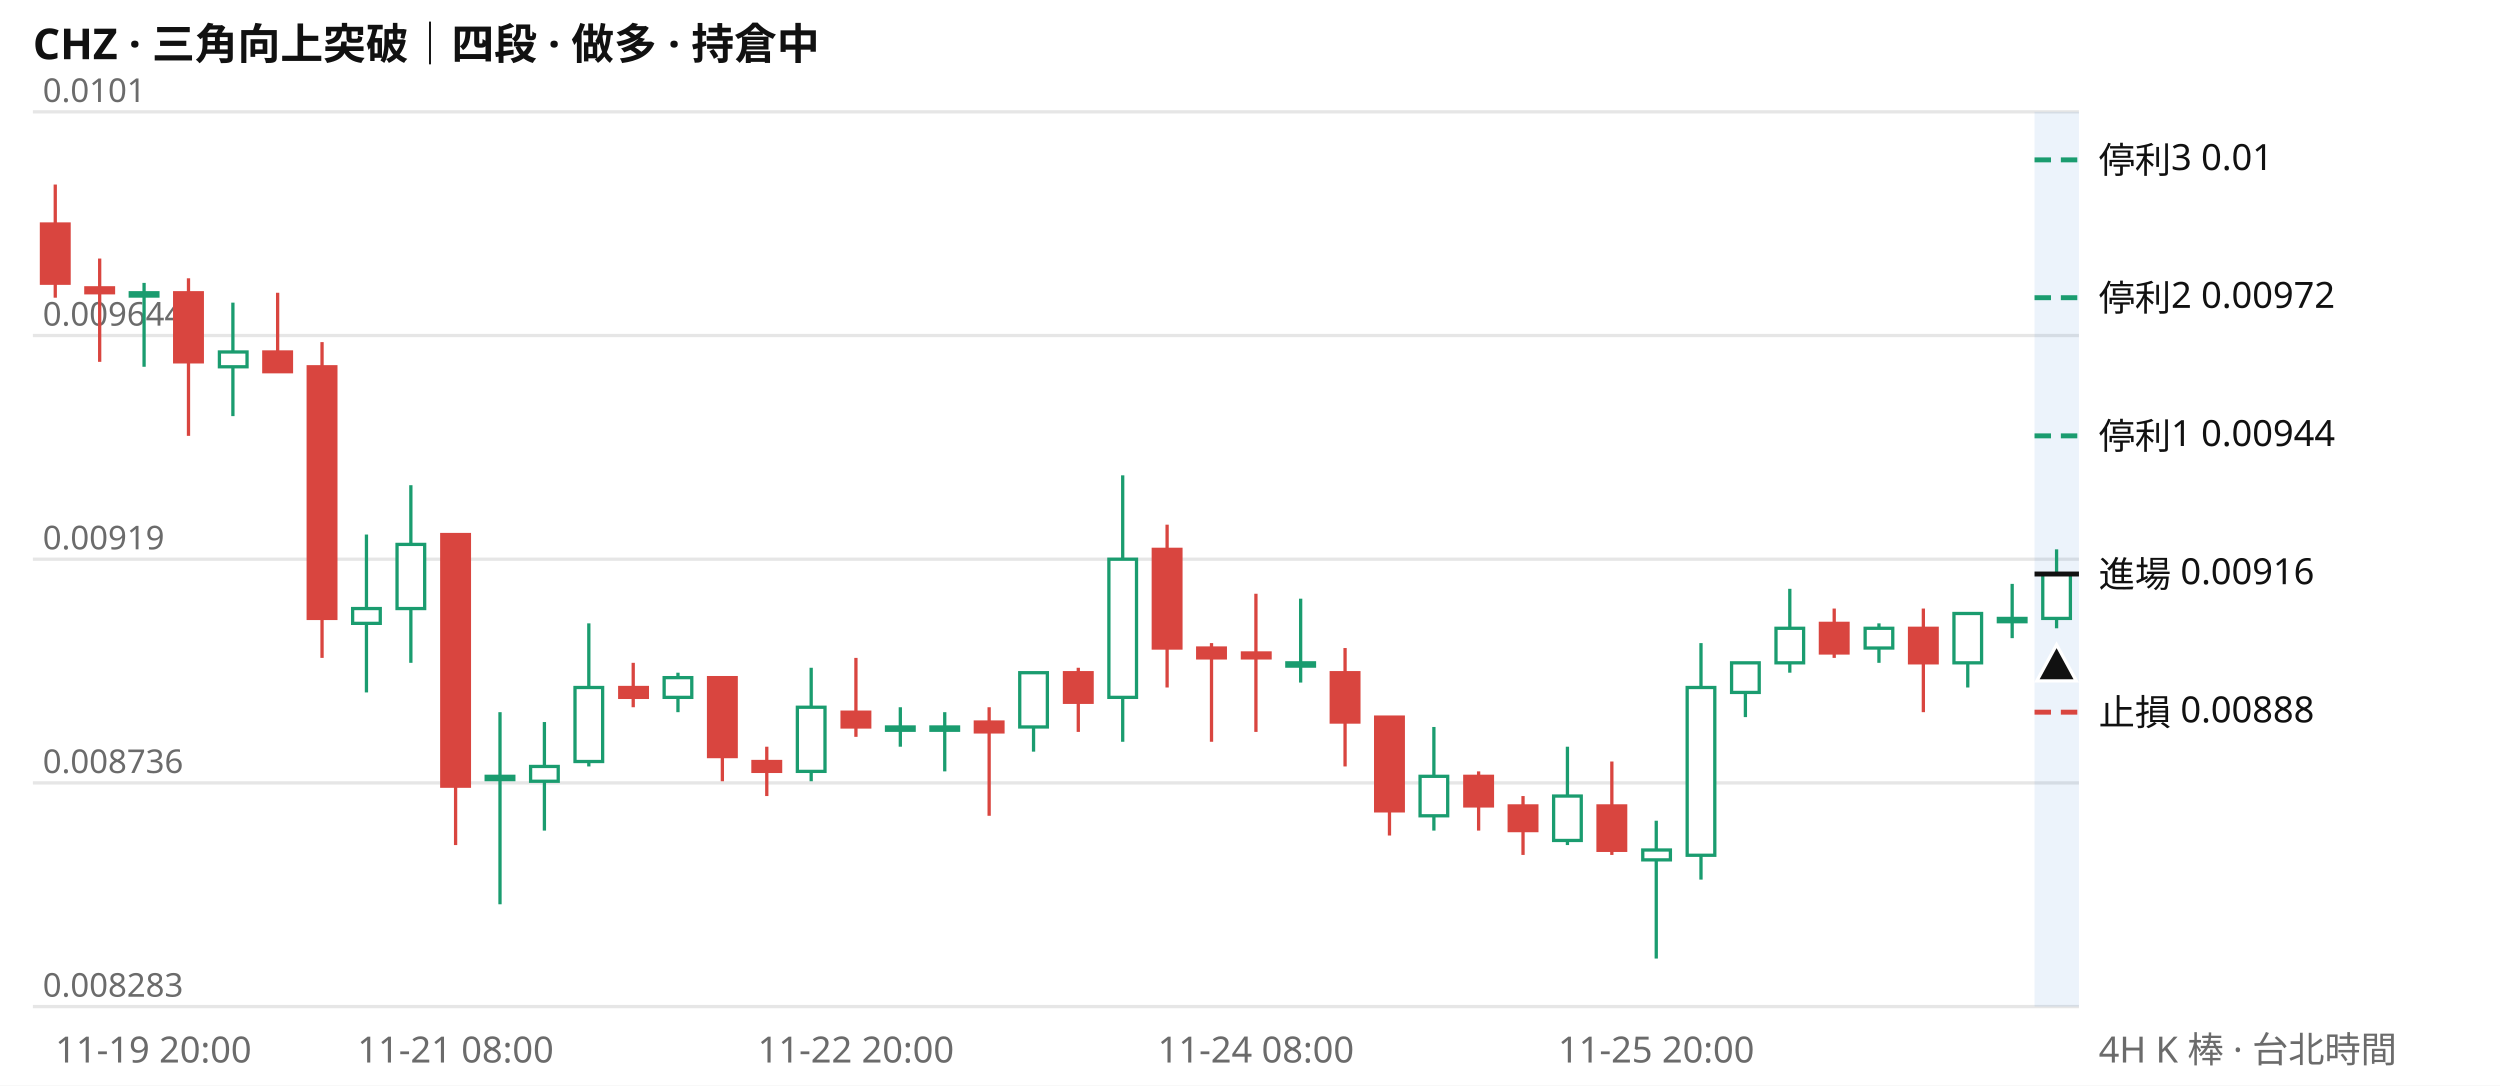
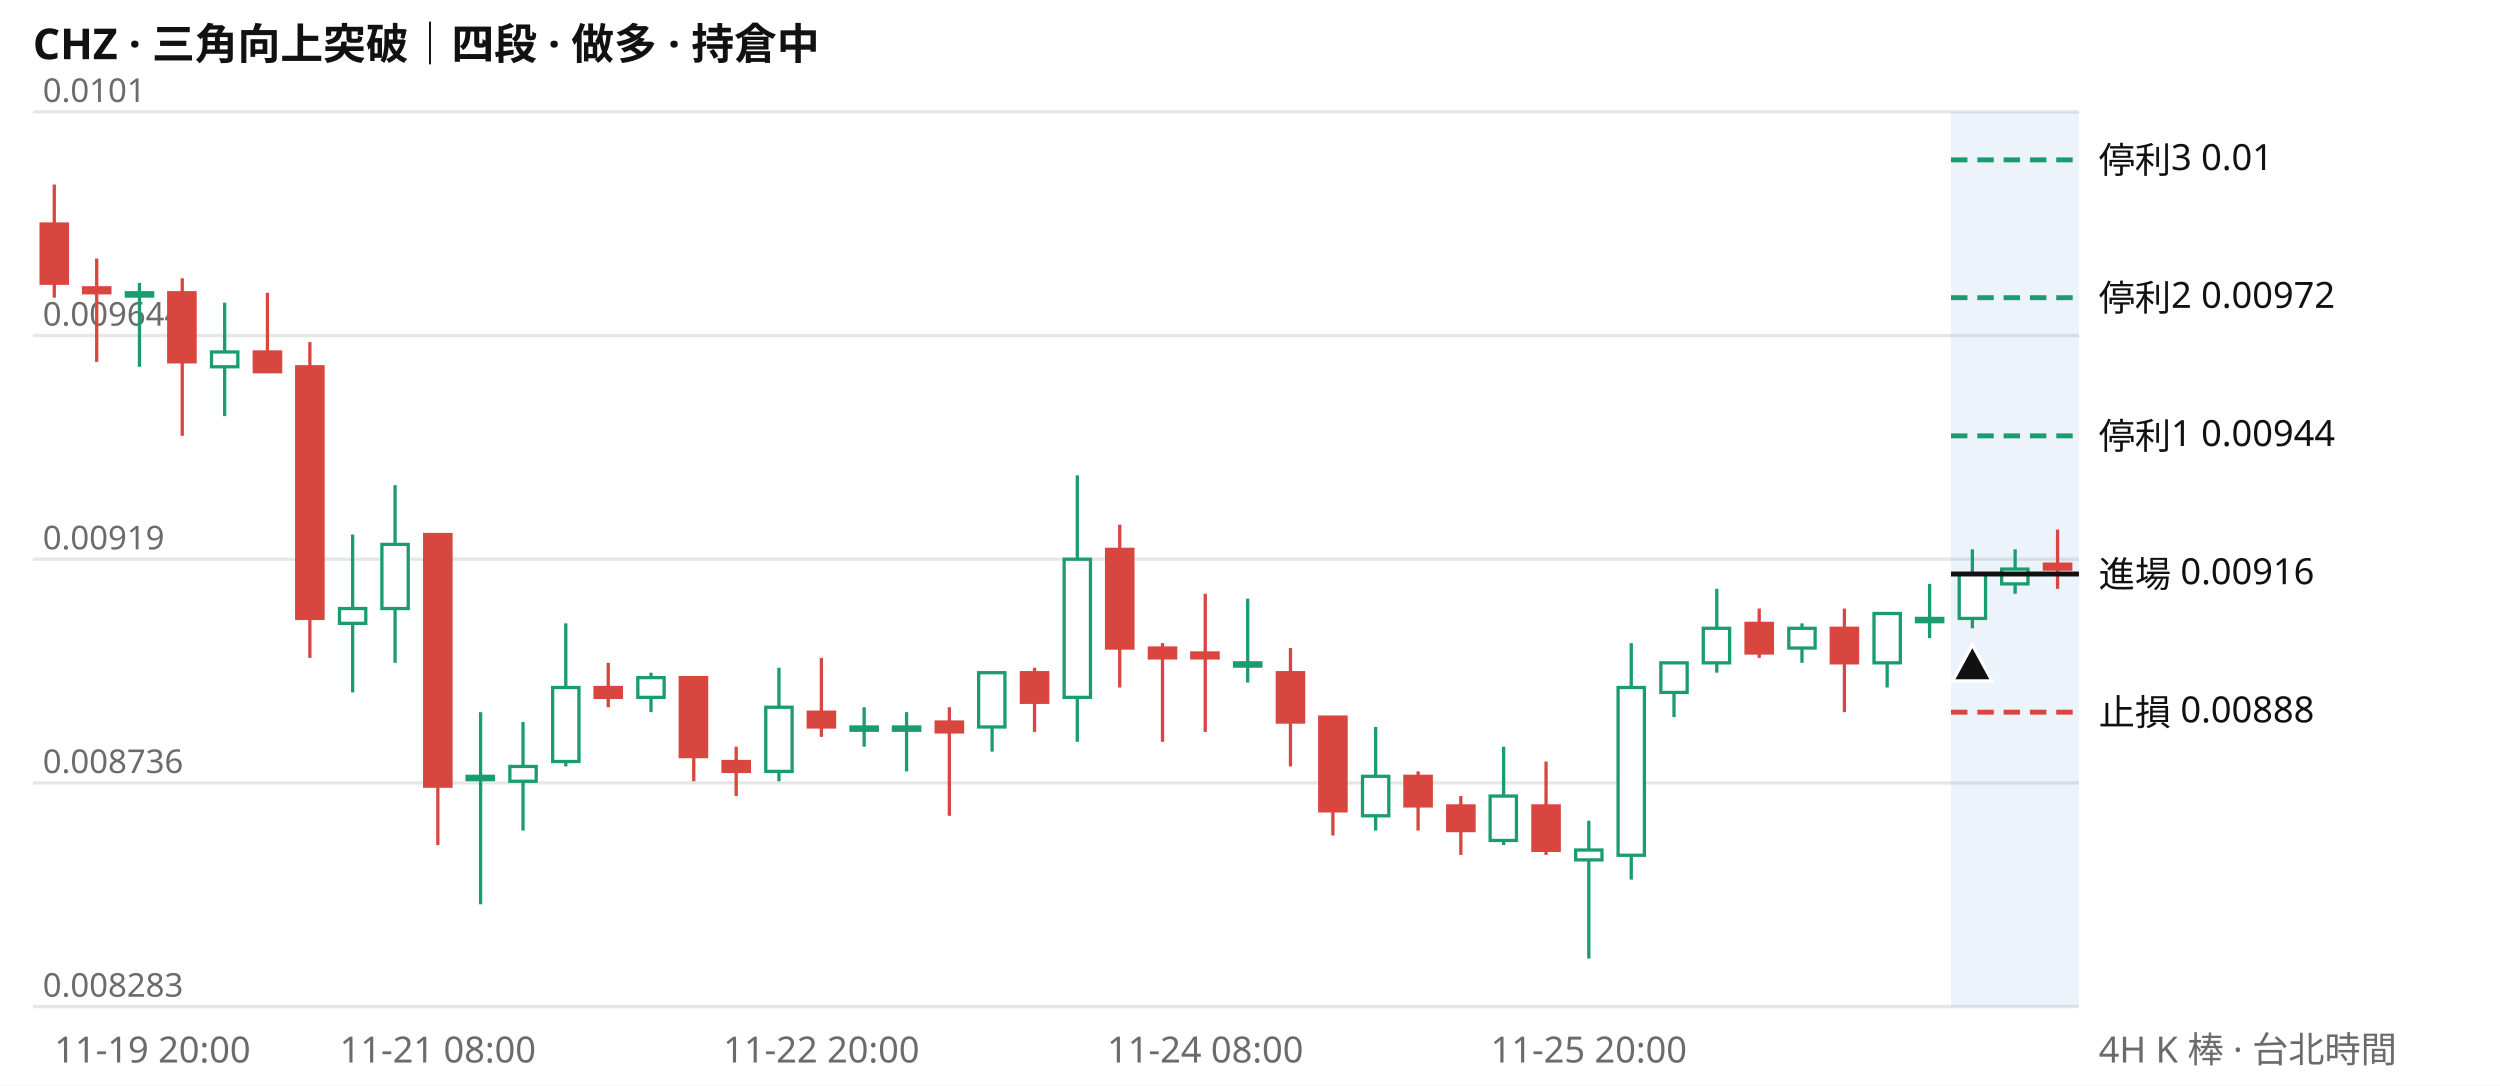
<svg xmlns="http://www.w3.org/2000/svg" viewBox="0 0 760 330" width="760" height="330" font-family="system-ui,Segoe UI,Microsoft JhengHei,sans-serif" font-size="11">
  <rect width="760" height="330" fill="#ffffff" />
  <text x="10" y="18" font-size="13" font-weight="600" fill="#111111">CHZ · 三角向上突破｜四段 · 做多 · 持倉中</text>
  <line x1="10" x2="632" y1="306.0" y2="306.0" stroke="#e6e6e6" />
  <text x="13" y="303.0" fill="#6b6b6b" font-size="10">0.008283</text>
  <line x1="10" x2="632" y1="238.0" y2="238.0" stroke="#e6e6e6" />
  <text x="13" y="235.0" fill="#6b6b6b" font-size="10">0.008736</text>
  <line x1="10" x2="632" y1="170.0" y2="170.0" stroke="#e6e6e6" />
  <text x="13" y="167.0" fill="#6b6b6b" font-size="10">0.00919</text>
  <line x1="10" x2="632" y1="102.0" y2="102.0" stroke="#e6e6e6" />
  <text x="13" y="99.0" fill="#6b6b6b" font-size="10">0.009644</text>
  <line x1="10" x2="632" y1="34.0" y2="34.0" stroke="#e6e6e6" />
  <text x="13" y="31.0" fill="#6b6b6b" font-size="10">0.0101</text>
-   <rect x="618.5" y="34" width="13.5" height="272" fill="#2a78d6" opacity="0.09" />
-   <path d="M43.8 86.0V111.5M70.8 92.0V126.5M111.4 162.5V210.5M124.9 147.5V201.5M152.0 216.5V274.9M165.5 219.5V252.5M179.0 189.5V233.0M206.1 204.5V216.5M246.6 203.0V237.5M273.7 215.0V227.0M287.2 216.5V234.5M314.2 204.5V228.5M341.3 144.5V225.5M395.4 182.0V207.5M435.9 221.0V252.5M476.5 227.0V256.9M503.5 249.5V291.4M517.1 195.5V267.4M530.6 201.5V218.0M544.1 179.0V204.5M571.2 189.5V201.5M598.2 186.5V209.0M611.7 177.5V194.0M625.2 167.0V191.0" stroke="#1a9c6f" fill="none" />
-   <path d="M16.8 56.1V90.5M30.3 78.6V110.0M57.3 84.6V132.5M84.4 89.0V113.0M97.9 104.0V200.0M138.5 162.5V256.9M192.5 201.5V215.0M219.6 206.0V237.5M233.1 227.0V242.0M260.2 200.0V224.0M300.7 215.0V248.0M327.8 203.0V222.5M354.8 159.5V209.0M368.3 195.5V225.5M381.8 180.5V222.5M408.9 197.0V233.0M422.4 218.0V254.0M449.5 234.5V252.5M463.0 242.0V259.9M490.0 231.5V259.9M557.6 185.0V200.0M584.7 185.0V216.5" stroke="#d9453f" fill="none" />
-   <path d="M39.6 89.0h8.4v1.0h-8.4zM66.7 107.0h8.4v4.5h-8.4zM107.2 185.0h8.4v4.5h-8.4zM120.7 165.5h8.4v19.5h-8.4zM147.8 236.0h8.4v1.0h-8.4zM161.3 233.0h8.4v4.5h-8.4zM174.8 209.0h8.4v22.5h-8.4zM201.9 206.0h8.4v6.0h-8.4zM242.4 215.0h8.4v19.5h-8.4zM269.5 221.0h8.4v1.0h-8.4zM283.0 221.0h8.4v1.0h-8.4zM310.0 204.5h8.4v16.5h-8.4zM337.1 170.0h8.4v42.0h-8.4zM391.2 201.5h8.4v1.0h-8.4zM431.7 236.0h8.4v12.0h-8.4zM472.3 242.0h8.4v13.5h-8.4zM499.4 258.4h8.4v3.0h-8.4zM512.9 209.0h8.4v51.0h-8.4zM526.4 201.5h8.4v9.0h-8.4zM539.9 191.0h8.4v10.5h-8.4zM567.0 191.0h8.4v6.0h-8.4zM594.0 186.5h8.4v15.0h-8.4zM607.5 188.0h8.4v1.0h-8.4zM621.0 174.5h8.4v13.5h-8.4z" stroke="#1a9c6f" fill="#ffffff" />
-   <path d="M12.6 68.1h8.4v18.0h-8.4zM26.1 87.5h8.4v1.5h-8.4zM53.1 89.0h8.4v21.0h-8.4zM80.2 107.0h8.4v6.0h-8.4zM93.7 111.5h8.4v76.5h-8.4zM134.3 162.5h8.4v76.5h-8.4zM188.4 209.0h8.4v3.0h-8.4zM215.4 206.0h8.4v24.0h-8.4zM228.9 231.5h8.4v3.0h-8.4zM256.0 216.5h8.4v4.5h-8.4zM296.5 219.5h8.4v3.0h-8.4zM323.6 204.5h8.4v9.0h-8.4zM350.6 167.0h8.4v30.0h-8.4zM364.1 197.0h8.4v3.0h-8.4zM377.7 198.5h8.4v1.5h-8.4zM404.7 204.5h8.4v15.0h-8.4zM418.2 218.0h8.4v28.5h-8.4zM445.3 236.0h8.4v9.0h-8.4zM458.8 245.0h8.4v7.5h-8.4zM485.8 245.0h8.4v13.5h-8.4zM553.4 189.5h8.4v9.0h-8.4zM580.5 191.0h8.4v10.5h-8.4z" stroke="#d9453f" fill="#d9453f" />
-   <line x1="618.5" x2="632" y1="48.6" y2="48.6" stroke="#1a9c6f" stroke-width="1.5" stroke-dasharray="5 3" />
+   <rect x="593.1" y="34" width="38.9" height="272" fill="#2a78d6" opacity="0.09" />
+   <path d="M42.4 86.0V111.5M68.3 92.0V126.5M107.2 162.5V210.5M120.1 147.5V201.5M146.1 216.5V274.9M159.0 219.5V252.5M172.0 189.5V233.0M197.9 204.5V216.5M236.8 203.0V237.5M262.7 215.0V227.0M275.6 216.5V234.5M301.6 204.5V228.5M327.5 144.5V225.5M379.3 182.0V207.5M418.2 221.0V252.5M457.1 227.0V256.9M483.0 249.5V291.4M495.9 195.5V267.4M508.9 201.5V218.0M521.9 179.0V204.5M547.8 189.5V201.5M573.7 186.5V209.0M586.6 177.5V194.0M599.6 167.0V191.0M612.6 167.0V180.5" stroke="#1a9c6f" fill="none" />
+   <path d="M16.5 56.1V90.5M29.4 78.6V110.0M55.4 84.6V132.5M81.3 89.0V113.0M94.2 104.0V200.0M133.1 162.5V256.9M184.9 201.5V215.0M210.9 206.0V237.5M223.8 227.0V242.0M249.7 200.0V224.0M288.6 215.0V248.0M314.5 203.0V222.5M340.4 159.5V209.0M353.4 195.5V225.5M366.4 180.5V222.5M392.3 197.0V233.0M405.2 218.0V254.0M431.1 234.5V252.5M444.1 242.0V259.9M470.0 231.5V259.9M534.8 185.0V200.0M560.7 185.0V216.5M625.5 161.0V179.0" stroke="#d9453f" fill="none" />
+   <path d="M38.4 89.0h8.0v1.0h-8.0zM64.3 107.0h8.0v4.5h-8.0zM103.2 185.0h8.0v4.5h-8.0zM116.1 165.5h8.0v19.5h-8.0zM142.0 236.0h8.0v1.0h-8.0zM155.0 233.0h8.0v4.5h-8.0zM168.0 209.0h8.0v22.5h-8.0zM193.9 206.0h8.0v6.0h-8.0zM232.8 215.0h8.0v19.5h-8.0zM258.7 221.0h8.0v1.0h-8.0zM271.6 221.0h8.0v1.0h-8.0zM297.5 204.5h8.0v16.5h-8.0zM323.5 170.0h8.0v42.0h-8.0zM375.3 201.5h8.0v1.0h-8.0zM414.2 236.0h8.0v12.0h-8.0zM453.0 242.0h8.0v13.5h-8.0zM479.0 258.4h8.0v3.0h-8.0zM491.9 209.0h8.0v51.0h-8.0zM504.9 201.5h8.0v9.0h-8.0zM517.8 191.0h8.0v10.5h-8.0zM543.8 191.0h8.0v6.0h-8.0zM569.7 186.5h8.0v15.0h-8.0zM582.6 188.0h8.0v1.0h-8.0zM595.6 174.5h8.0v13.5h-8.0zM608.5 173.0h8.0v4.5h-8.0z" stroke="#1a9c6f" fill="#ffffff" />
+   <path d="M12.5 68.1h8.0v18.0h-8.0zM25.4 87.5h8.0v1.5h-8.0zM51.3 89.0h8.0v21.0h-8.0zM77.3 107.0h8.0v6.0h-8.0zM90.2 111.5h8.0v76.5h-8.0zM129.1 162.5h8.0v76.5h-8.0zM180.9 209.0h8.0v3.0h-8.0zM206.8 206.0h8.0v24.0h-8.0zM219.8 231.5h8.0v3.0h-8.0zM245.7 216.5h8.0v4.5h-8.0zM284.6 219.5h8.0v3.0h-8.0zM310.5 204.5h8.0v9.0h-8.0zM336.4 167.0h8.0v30.0h-8.0zM349.4 197.0h8.0v3.0h-8.0zM362.3 198.5h8.0v1.5h-8.0zM388.3 204.5h8.0v15.0h-8.0zM401.2 218.0h8.0v28.5h-8.0zM427.1 236.0h8.0v9.0h-8.0zM440.1 245.0h8.0v7.5h-8.0zM466.0 245.0h8.0v13.5h-8.0zM530.8 189.5h8.0v9.0h-8.0zM556.7 191.0h8.0v10.5h-8.0zM621.5 171.5h8.0v1.5h-8.0z" stroke="#d9453f" fill="#d9453f" />
+   <line x1="593.1" x2="632" y1="48.6" y2="48.6" stroke="#1a9c6f" stroke-width="1.5" stroke-dasharray="5 3" />
  <text x="638" y="52.6" fill="#111111">停利3 0.01</text>
-   <line x1="618.5" x2="632" y1="90.5" y2="90.5" stroke="#1a9c6f" stroke-width="1.5" stroke-dasharray="5 3" />
+   <line x1="593.1" x2="632" y1="90.5" y2="90.5" stroke="#1a9c6f" stroke-width="1.5" stroke-dasharray="5 3" />
  <text x="638" y="94.5" fill="#111111">停利2 0.00972</text>
-   <line x1="618.5" x2="632" y1="132.5" y2="132.5" stroke="#1a9c6f" stroke-width="1.5" stroke-dasharray="5 3" />
+   <line x1="593.1" x2="632" y1="132.5" y2="132.5" stroke="#1a9c6f" stroke-width="1.5" stroke-dasharray="5 3" />
  <text x="638" y="136.5" fill="#111111">停利1 0.00944</text>
-   <line x1="618.5" x2="632" y1="174.5" y2="174.5" stroke="#111111" stroke-width="1.5" />
+   <line x1="593.1" x2="632" y1="174.5" y2="174.5" stroke="#111111" stroke-width="1.5" />
  <text x="638" y="178.5" fill="#111111">進場 0.00916</text>
-   <line x1="618.5" x2="632" y1="216.5" y2="216.5" stroke="#d9453f" stroke-width="1.5" stroke-dasharray="5 3" />
+   <line x1="593.1" x2="632" y1="216.5" y2="216.5" stroke="#d9453f" stroke-width="1.5" stroke-dasharray="5 3" />
  <text x="638" y="220.5" fill="#111111">止損 0.00888</text>
-   <path d="M625.2 196.0l6 11h-12z" fill="#111111" stroke="#ffffff" />
-   <text x="16.8" y="323" fill="#6b6b6b" text-anchor="start">11-19 20:00</text>
-   <text x="138.5" y="323" fill="#6b6b6b" text-anchor="middle">11-21 08:00</text>
-   <text x="260.2" y="323" fill="#6b6b6b" text-anchor="middle">11-22 20:00</text>
-   <text x="381.8" y="323" fill="#6b6b6b" text-anchor="middle">11-24 08:00</text>
-   <text x="503.5" y="323" fill="#6b6b6b" text-anchor="middle">11-25 20:00</text>
+   <path d="M599.6 196.0l6 11h-12z" fill="#111111" stroke="#ffffff" />
+   <text x="16.5" y="323" fill="#6b6b6b" text-anchor="start">11-19 20:00</text>
+   <text x="133.1" y="323" fill="#6b6b6b" text-anchor="middle">11-21 08:00</text>
+   <text x="249.7" y="323" fill="#6b6b6b" text-anchor="middle">11-22 20:00</text>
+   <text x="366.4" y="323" fill="#6b6b6b" text-anchor="middle">11-24 08:00</text>
+   <text x="483.0" y="323" fill="#6b6b6b" text-anchor="middle">11-25 20:00</text>
  <text x="638" y="323" fill="#6b6b6b">4H K 棒 · 台北時間</text>
</svg>
